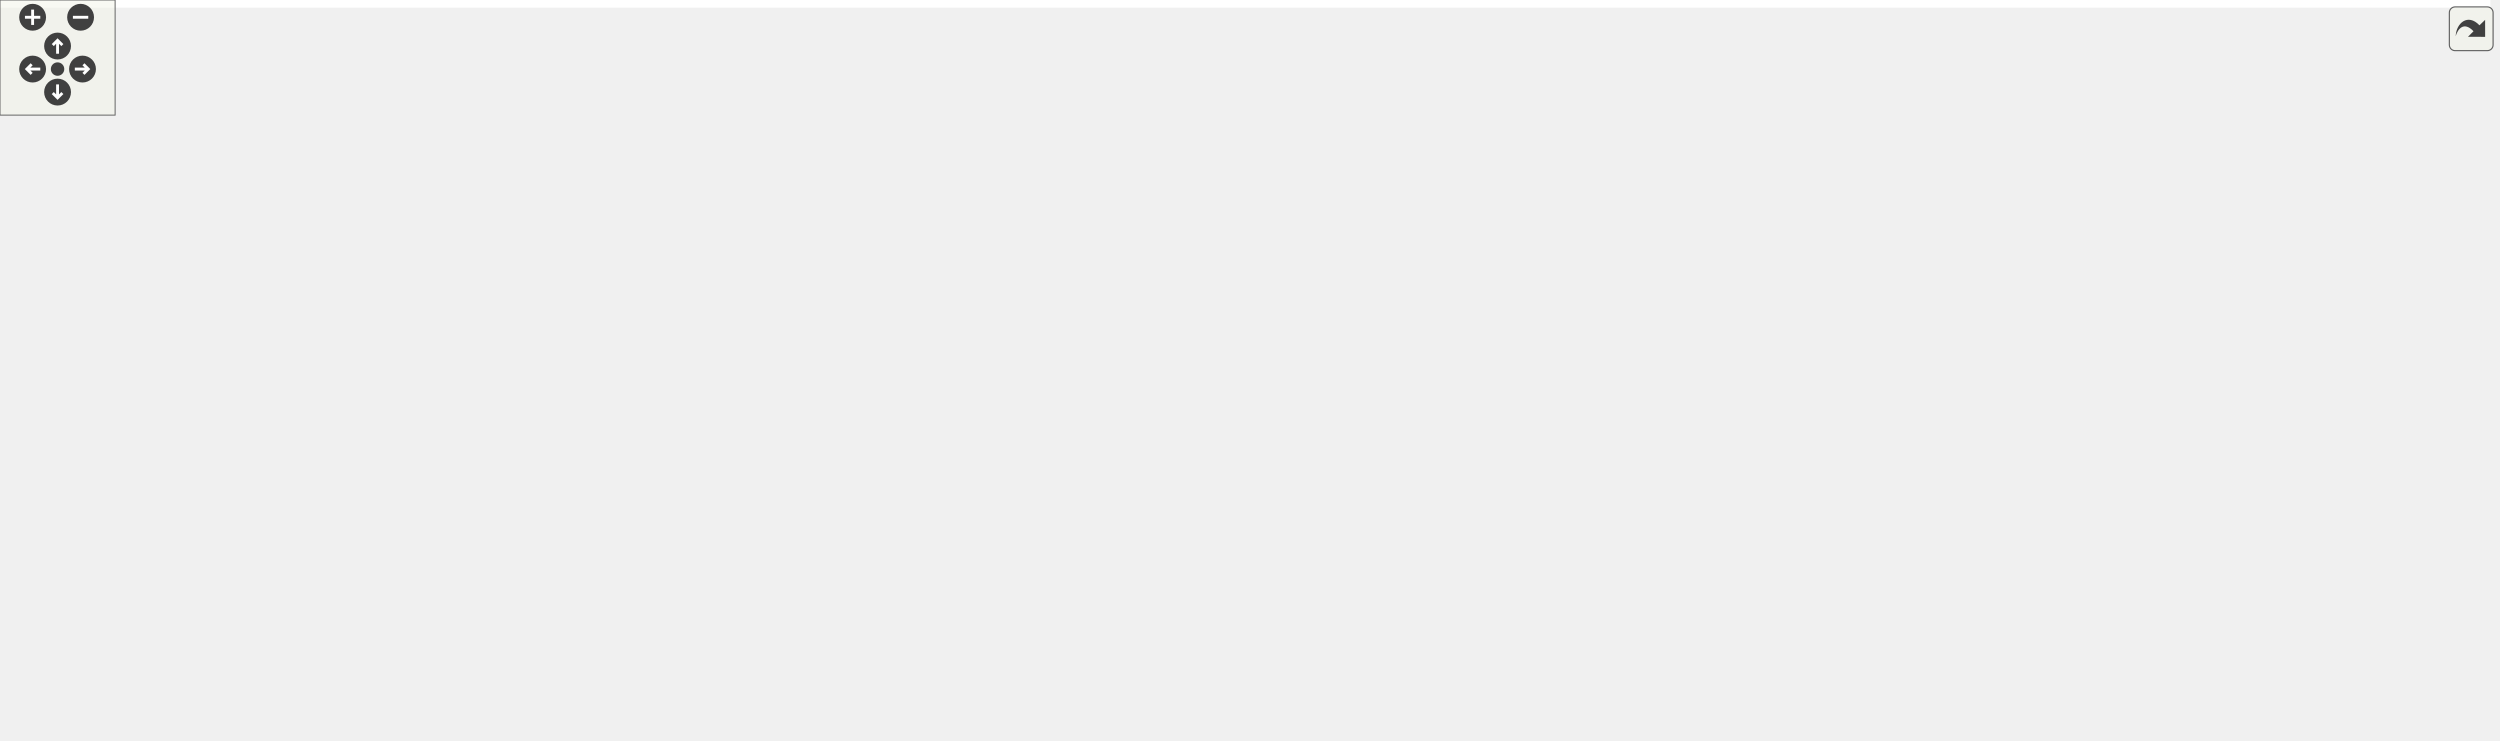
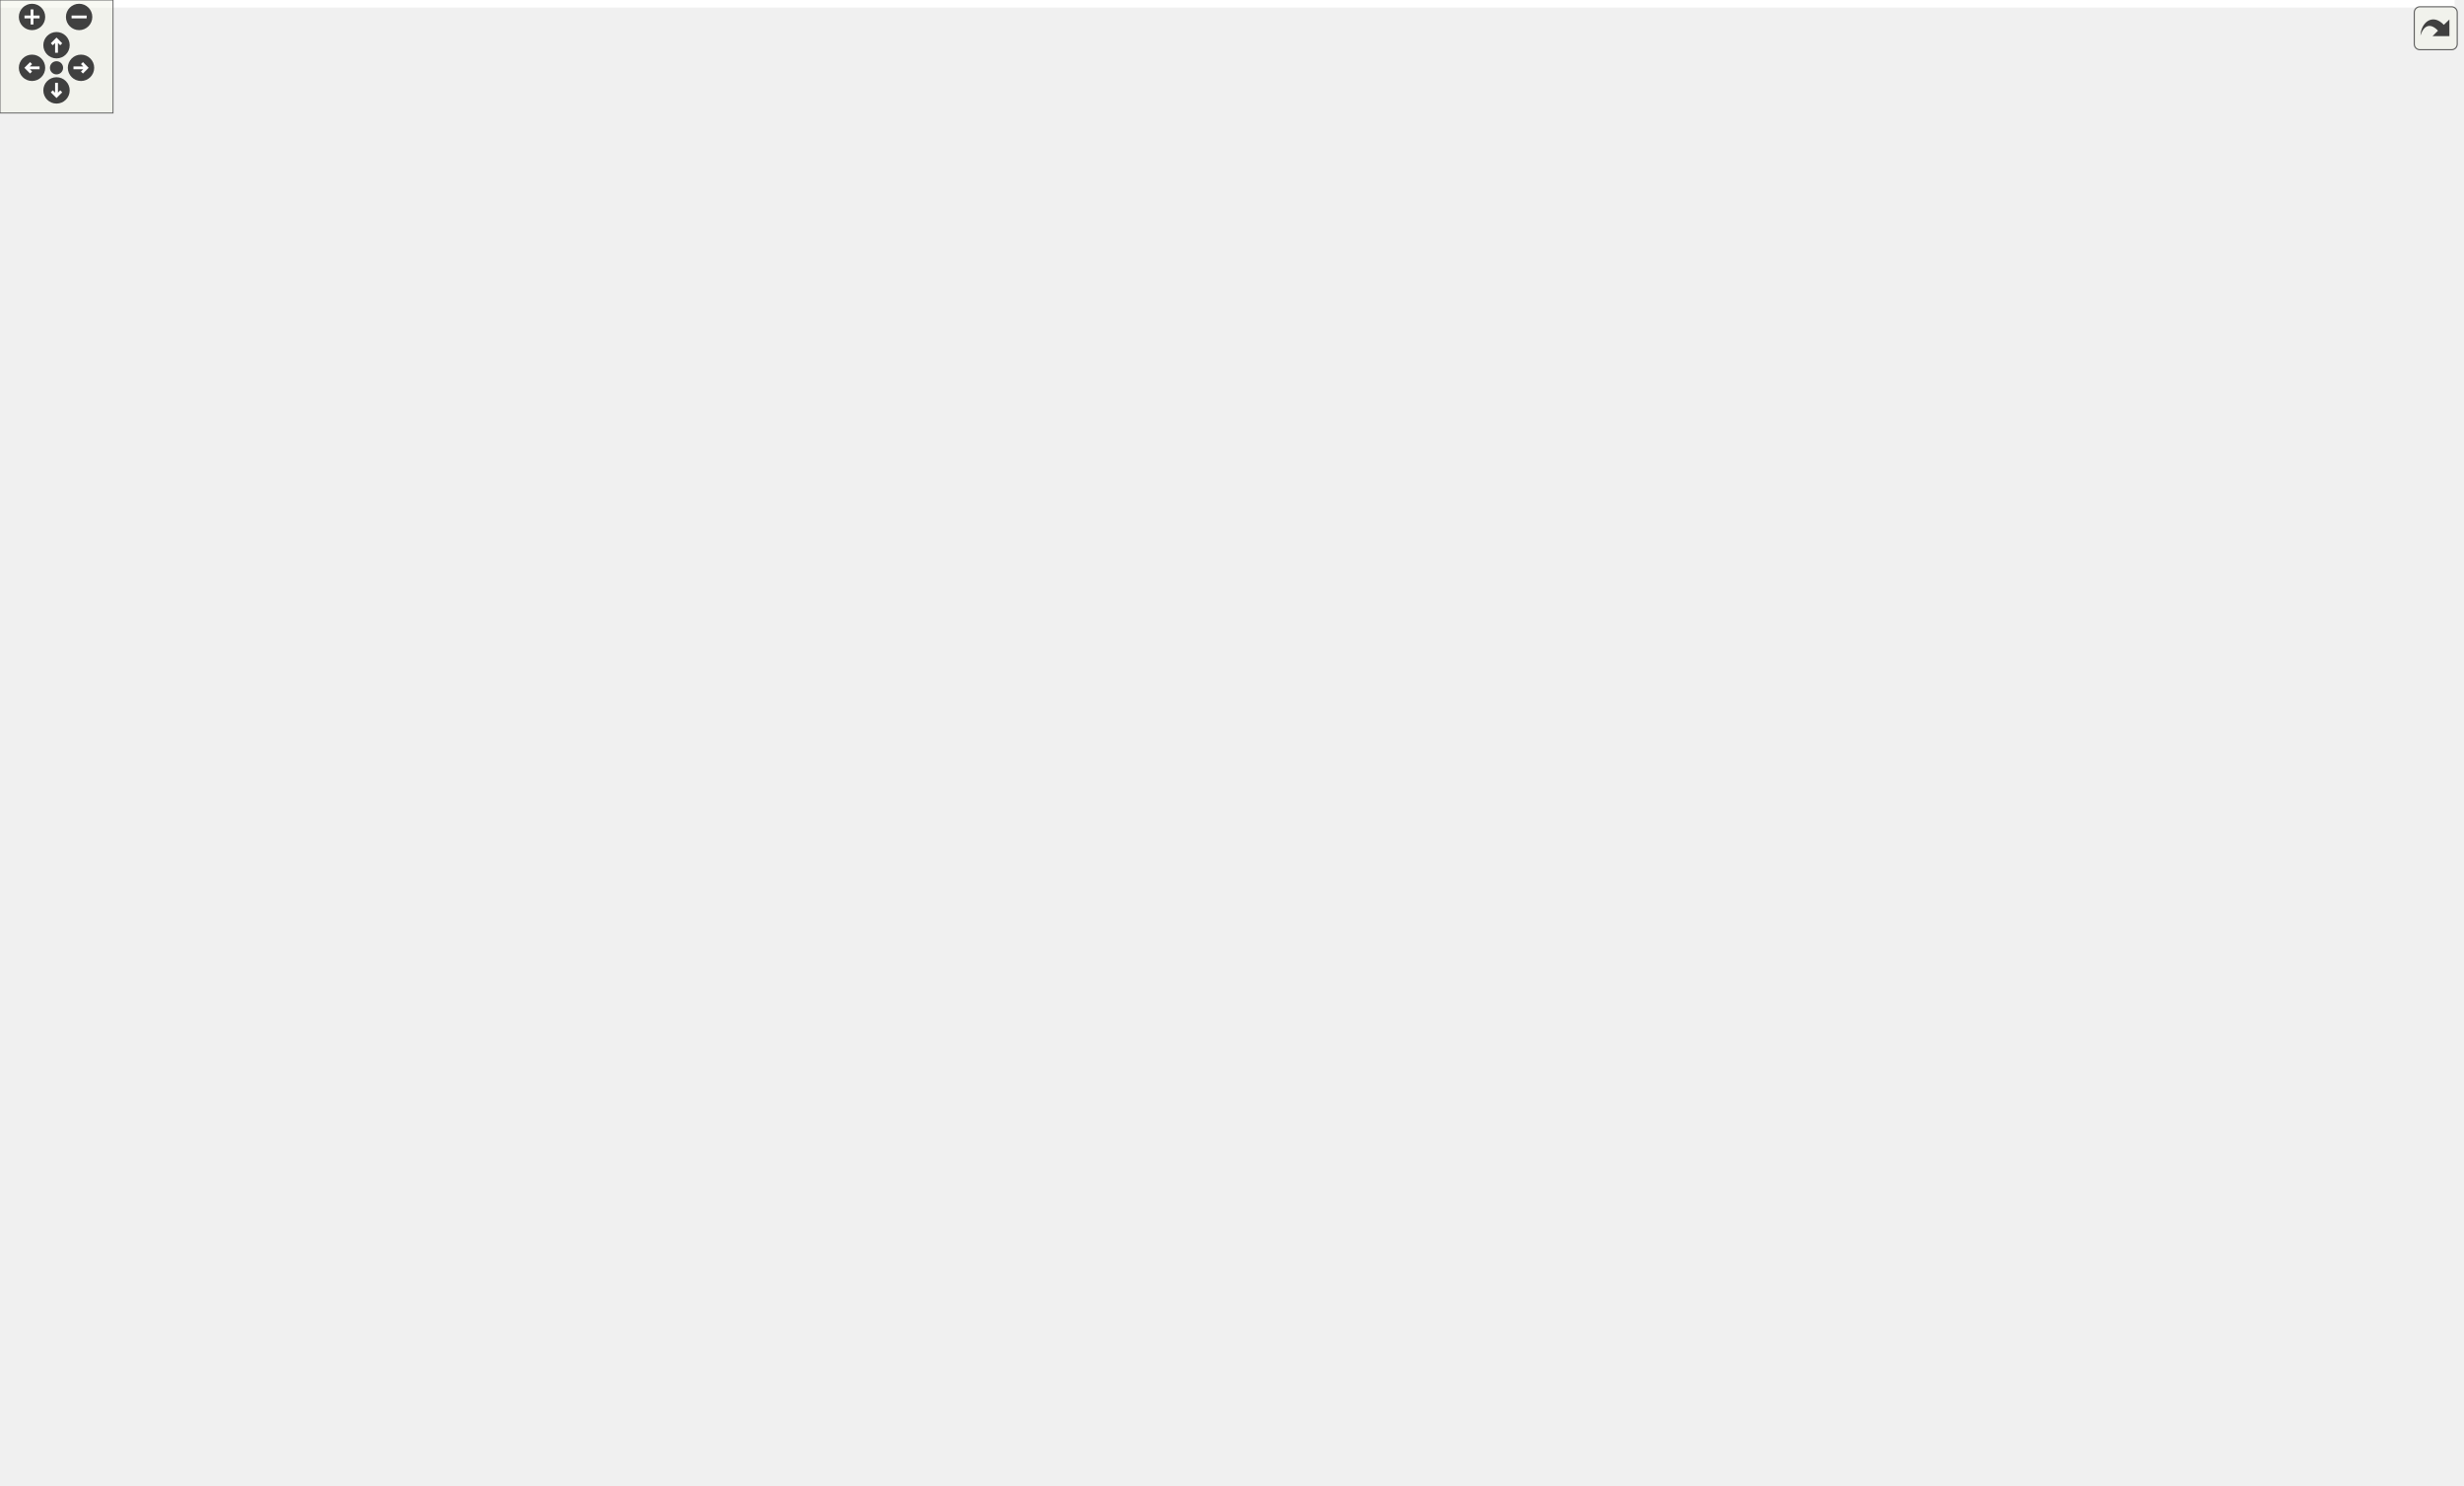
<svg xmlns="http://www.w3.org/2000/svg" xmlns:xlink="http://www.w3.org/1999/xlink" id="main" version="1.1" xml:space="preserve">
  <style type="text/css">
.edge:hover path { stroke: red; }
.edge:hover polygon { stroke: red; fill: red; }
</style>
  <defs>
    <circle id="rim" cx="0" cy="0" r="7" />
    <circle id="rim2" cx="0" cy="0" r="3.5" />
    <g id="zoomPlus">
      <use xlink:href="#rim" fill="#404040">
        <set attributeName="fill" to="#808080" begin="zoomplus.mouseover" end="zoomplus.mouseout" />
      </use>
      <path d="M-4,0h8M0,-4v8" fill="none" stroke="white" stroke-width="1.5" pointer-events="none" />
    </g>
    <g id="zoomMin">
      <use xlink:href="#rim" fill="#404040">
        <set attributeName="fill" to="#808080" begin="zoomminus.mouseover" end="zoomminus.mouseout" />
      </use>
      <path d="M-4,0h8" fill="none" stroke="white" stroke-width="1.5" pointer-events="none" />
    </g>
    <g id="dirArrow">
      <path fill="none" stroke="white" stroke-width="1.5" d="M0,-3.0v7 M-2.5,-0.5L0,-3.0L2.5,-0.5" />
    </g>
    <g id="resetDef">
      <use xlink:href="#rim2" fill="#404040">
        <set attributeName="fill" to="#808080" begin="reset.mouseover" end="reset.mouseout" />
      </use>
    </g>
  </defs>
  <svg id="graph" class="graph">
    <g id="viewport">
-       <polygon fill="white" stroke="transparent" points="-4,4 -4,-325 1298,-325 1298,4 -4,4" />
+       <polygon fill="white" stroke="transparent" points="-4,4 -4,-728 1303,-728 1303,4 -4,4" />
      <g id="node1" class="node">
        <g id="a_node1">
          <a xlink:title=" ">
-             <polygon fill="#bfbfbf" stroke="black" points="0,-189.5 0,-230.5 138,-230.5 138,-189.5 0,-189.5" />
-             <text text-anchor="start" x="8" y="-218.5" font-family="Helvetica,sans-Serif" font-size="10.00">Ra::Core::Geometry</text>
-             <text text-anchor="start" x="8" y="-207.5" font-family="Helvetica,sans-Serif" font-size="10.00">::CatmullClarkSubdivider</text>
-             <text text-anchor="middle" x="69" y="-196.5" font-family="Helvetica,sans-Serif" font-size="10.00">::subdivide</text>
+             <polygon fill="#bfbfbf" stroke="black" points="0,-319 0,-360 138,-360 138,-319 0,-319" />
+             <text text-anchor="start" x="8" y="-348" font-family="Helvetica,sans-Serif" font-size="10.00">Ra::Core::Geometry</text>
+             <text text-anchor="start" x="8" y="-337" font-family="Helvetica,sans-Serif" font-size="10.00">::CatmullClarkSubdivider</text>
+             <text text-anchor="middle" x="69" y="-326" font-family="Helvetica,sans-Serif" font-size="10.00">::subdivide</text>
          </a>
        </g>
      </g>
      <g id="node2" class="node">
        <g id="a_node2">
          <a xlink:href="classRa_1_1Core_1_1Geometry_1_1TopologicalMesh.html#aa27554cabc24f8da953e7c23a8a5a274" target="_top" xlink:title=" ">
-             <polygon fill="white" stroke="black" points="190.5,-279.5 190.5,-320.5 336.5,-320.5 336.5,-279.5 190.5,-279.5" />
-             <text text-anchor="start" x="198.5" y="-308.5" font-family="Helvetica,sans-Serif" font-size="10.00">Ra::Core::Geometry</text>
-             <text text-anchor="start" x="198.5" y="-297.5" font-family="Helvetica,sans-Serif" font-size="10.00">::TopologicalMesh::copyAll</text>
-             <text text-anchor="middle" x="263.5" y="-286.5" font-family="Helvetica,sans-Serif" font-size="10.00">Props</text>
+             <polygon fill="white" stroke="black" points="190.5,-524 190.5,-565 336.5,-565 336.5,-524 190.5,-524" />
+             <text text-anchor="start" x="198.5" y="-553" font-family="Helvetica,sans-Serif" font-size="10.00">Ra::Core::Geometry</text>
+             <text text-anchor="start" x="198.5" y="-542" font-family="Helvetica,sans-Serif" font-size="10.00">::TopologicalMesh::copyAll</text>
+             <text text-anchor="middle" x="263.5" y="-531" font-family="Helvetica,sans-Serif" font-size="10.00">Props</text>
          </a>
        </g>
      </g>
      <g id="edge1" class="edge">
-         <path fill="none" stroke="midnightblue" d="M101.92,-230.61C122.07,-243.06 148.93,-258.65 174,-270 178.39,-271.99 182.95,-273.91 187.58,-275.77" />
-         <polygon fill="midnightblue" stroke="midnightblue" points="186.58,-279.14 197.16,-279.48 189.1,-272.61 186.58,-279.14" />
+         <path fill="none" stroke="midnightblue" d="M88.16,-360.09C108.71,-383.29 143.34,-421.99 174,-454.5 193.86,-475.56 216.8,-498.86 234.34,-516.47" />
+         <polygon fill="midnightblue" stroke="midnightblue" points="231.96,-519.04 241.51,-523.65 236.92,-514.1 231.96,-519.04" />
+       </g>
+       <g id="node9" class="node">
+         <g id="a_node9">
+           <a xlink:href="classRa_1_1Core_1_1Geometry_1_1TopologicalMesh.html#afaacfdb6d79a9ccac45b78eba989d41d" target="_top" xlink:title=" ">
+             <polygon fill="white" stroke="black" points="599,-284 599,-325 751,-325 751,-284 599,-284" />
+             <text text-anchor="start" x="607" y="-313" font-family="Helvetica,sans-Serif" font-size="10.00">Ra::Core::Geometry</text>
+             <text text-anchor="start" x="607" y="-302" font-family="Helvetica,sans-Serif" font-size="10.00">::TopologicalMesh::halfedge</text>
+             <text text-anchor="middle" x="675" y="-291" font-family="Helvetica,sans-Serif" font-size="10.00">_handle</text>
+           </a>
+         </g>
+       </g>
+       <g id="edge8" class="edge">
+         <path fill="none" stroke="midnightblue" d="M138.26,-319.19C232.59,-293.68 408.14,-255.44 558,-274.5 570.54,-276.09 583.66,-278.62 596.38,-281.55" />
+         <polygon fill="midnightblue" stroke="midnightblue" points="595.93,-285.04 606.48,-283.97 597.57,-278.24 595.93,-285.04" />
+       </g>
+       <g id="node10" class="node">
+         <g id="a_node10">
+           <a xlink:href="classRa_1_1Core_1_1Geometry_1_1TopologicalMesh.html#af1f2bcbd11cf5e5a891ecde4345d51d9" target="_top" xlink:title=" ">
+             <polygon fill="white" stroke="black" points="182,-404 182,-445 345,-445 345,-404 182,-404" />
+             <text text-anchor="start" x="190" y="-433" font-family="Helvetica,sans-Serif" font-size="10.00">Ra::Core::Geometry</text>
+             <text text-anchor="start" x="190" y="-422" font-family="Helvetica,sans-Serif" font-size="10.00">::TopologicalMesh::interpolate</text>
+             <text text-anchor="middle" x="263.5" y="-411" font-family="Helvetica,sans-Serif" font-size="10.00">AllPropsOnFaces</text>
+           </a>
+         </g>
+       </g>
+       <g id="edge9" class="edge">
+         <path fill="none" stroke="midnightblue" d="M116.6,-360.08C143.69,-372.04 178.01,-387.19 206.56,-399.8" />
+         <polygon fill="midnightblue" stroke="midnightblue" points="205.44,-403.13 216,-403.97 208.26,-396.73 205.44,-403.13" />
+       </g>
+       <g id="node13" class="node">
+         <g id="a_node13">
+           <a xlink:href="namespaceRa_1_1Engine_1_1Data_1_1DrawPrimitives.html#ad10130fea53a693f02d20eb4c1c6a155" target="_top" xlink:title="Displays given point shown as the crossing of 3 lines of length 'scale'.">
+             <polygon fill="white" stroke="black" points="174,-118.5 174,-148.5 353,-148.5 353,-118.5 174,-118.5" />
+             <text text-anchor="start" x="182" y="-136.5" font-family="Helvetica,sans-Serif" font-size="10.00">Ra::Engine::Data::DrawPrimitives</text>
+             <text text-anchor="middle" x="263.5" y="-125.5" font-family="Helvetica,sans-Serif" font-size="10.00">::Point</text>
+           </a>
+         </g>
+       </g>
+       <g id="edge18" class="edge">
+         <path fill="none" stroke="midnightblue" d="M89.16,-318.99C125.36,-280.26 203.53,-196.6 241.27,-156.22" />
+         <polygon fill="midnightblue" stroke="midnightblue" points="243.98,-158.44 248.25,-148.75 238.87,-153.66 243.98,-158.44" />
      </g>
      <g id="node3" class="node">
        <g id="a_node3">
-           <a xlink:href="classRa_1_1Core_1_1Geometry_1_1TopologicalMesh.html#afaacfdb6d79a9ccac45b78eba989d41d" target="_top" xlink:title=" ">
-             <polygon fill="white" stroke="black" points="187.5,-219.5 187.5,-260.5 339.5,-260.5 339.5,-219.5 187.5,-219.5" />
-             <text text-anchor="start" x="195.5" y="-248.5" font-family="Helvetica,sans-Serif" font-size="10.00">Ra::Core::Geometry</text>
-             <text text-anchor="start" x="195.5" y="-237.5" font-family="Helvetica,sans-Serif" font-size="10.00">::TopologicalMesh::halfedge</text>
-             <text text-anchor="middle" x="263.5" y="-226.5" font-family="Helvetica,sans-Serif" font-size="10.00">_handle</text>
+           <a xlink:href="classRa_1_1Core_1_1Geometry_1_1TopologicalMesh.html#ac8072a8ec0aba0f10d6d2370d4ff849f" target="_top" xlink:title=" ">
+             <polygon fill="white" stroke="black" points="389,-693.5 389,-723.5 558,-723.5 558,-693.5 389,-693.5" />
+             <text text-anchor="start" x="397" y="-711.5" font-family="Helvetica,sans-Serif" font-size="10.00">Ra::Core::Geometry</text>
+             <text text-anchor="middle" x="473.5" y="-700.5" font-family="Helvetica,sans-Serif" font-size="10.00">::TopologicalMesh::copyNormal</text>
          </a>
        </g>
      </g>
      <g id="edge2" class="edge">
-         <path fill="none" stroke="midnightblue" d="M138.14,-220.62C150.81,-222.59 164.19,-224.68 177.3,-226.72" />
-         <polygon fill="midnightblue" stroke="midnightblue" points="176.83,-230.19 187.25,-228.27 177.91,-223.27 176.83,-230.19" />
+         <path fill="none" stroke="midnightblue" d="M277.3,-565.18C297.34,-595.82 339.04,-653.05 389,-684.5 391.74,-686.23 394.62,-687.83 397.58,-689.33" />
+         <polygon fill="midnightblue" stroke="midnightblue" points="396.12,-692.51 406.67,-693.48 399.03,-686.15 396.12,-692.51" />
      </g>
      <g id="node4" class="node">
        <g id="a_node4">
-           <a xlink:href="classRa_1_1Core_1_1Geometry_1_1TopologicalMesh.html#af1f2bcbd11cf5e5a891ecde4345d51d9" target="_top" xlink:title=" ">
-             <polygon fill="white" stroke="black" points="182,-159.5 182,-200.5 345,-200.5 345,-159.5 182,-159.5" />
-             <text text-anchor="start" x="190" y="-188.5" font-family="Helvetica,sans-Serif" font-size="10.00">Ra::Core::Geometry</text>
-             <text text-anchor="start" x="190" y="-177.5" font-family="Helvetica,sans-Serif" font-size="10.00">::TopologicalMesh::interpolate</text>
-             <text text-anchor="middle" x="263.5" y="-166.5" font-family="Helvetica,sans-Serif" font-size="10.00">AllPropsOnFaces</text>
+           <a xlink:href="classRa_1_1Core_1_1Geometry_1_1TopologicalMesh.html#a2e285050a0f20a662f08ba50fbf03b2d" target="_top" xlink:title=" ">
+             <polygon fill="white" stroke="black" points="393.5,-644.5 393.5,-674.5 553.5,-674.5 553.5,-644.5 393.5,-644.5" />
+             <text text-anchor="start" x="401.5" y="-662.5" font-family="Helvetica,sans-Serif" font-size="10.00">Ra::Core::Geometry</text>
+             <text text-anchor="middle" x="473.5" y="-651.5" font-family="Helvetica,sans-Serif" font-size="10.00">::TopologicalMesh::copyProps</text>
          </a>
        </g>
      </g>
      <g id="edge3" class="edge">
-         <path fill="none" stroke="midnightblue" d="M138.14,-199.38C149.1,-197.67 160.59,-195.88 171.97,-194.11" />
-         <polygon fill="midnightblue" stroke="midnightblue" points="172.59,-197.55 181.93,-192.56 171.51,-190.64 172.59,-197.55" />
+         <path fill="none" stroke="midnightblue" d="M287.75,-565.01C311.67,-585.18 350.73,-615.62 389,-634.5 393.63,-636.79 398.51,-638.91 403.49,-640.86" />
+         <polygon fill="midnightblue" stroke="midnightblue" points="402.56,-644.25 413.15,-644.43 404.98,-637.68 402.56,-644.25" />
      </g>
      <g id="node5" class="node">
        <g id="a_node5">
-           <a xlink:href="namespaceRa_1_1Engine_1_1Data_1_1DrawPrimitives.html#ad10130fea53a693f02d20eb4c1c6a155" target="_top" xlink:title="Displays given point shown as the crossing of 3 lines of length 'scale'.">
-             <polygon fill="white" stroke="black" points="174,-110 174,-140 353,-140 353,-110 174,-110" />
-             <text text-anchor="start" x="182" y="-128" font-family="Helvetica,sans-Serif" font-size="10.00">Ra::Engine::Data::DrawPrimitives</text>
-             <text text-anchor="middle" x="263.5" y="-117" font-family="Helvetica,sans-Serif" font-size="10.00">::Point</text>
+           <a xlink:href="classRa_1_1Core_1_1Geometry_1_1TopologicalMesh.html#ac0bc26a22df41861c7bfa23d79105ba7" target="_top" xlink:title=" ">
+             <polygon fill="white" stroke="black" points="398.5,-584 398.5,-625 548.5,-625 548.5,-584 398.5,-584" />
+             <text text-anchor="start" x="406.5" y="-613" font-family="Helvetica,sans-Serif" font-size="10.00">Ra::Core::Geometry</text>
+             <text text-anchor="start" x="406.5" y="-602" font-family="Helvetica,sans-Serif" font-size="10.00">::TopologicalMesh::getFloat</text>
+             <text text-anchor="middle" x="473.5" y="-591" font-family="Helvetica,sans-Serif" font-size="10.00">PropsHandles</text>
          </a>
        </g>
      </g>
      <g id="edge4" class="edge">
-         <path fill="none" stroke="midnightblue" d="M101.26,-189.22C121.38,-176.55 148.46,-160.78 174,-150 179.7,-147.6 185.69,-145.35 191.77,-143.26" />
-         <polygon fill="midnightblue" stroke="midnightblue" points="192.94,-146.56 201.35,-140.12 190.76,-139.91 192.94,-146.56" />
+         <path fill="none" stroke="midnightblue" d="M335.79,-565.06C353.73,-570.24 373.12,-575.83 391.5,-581.14" />
+         <polygon fill="midnightblue" stroke="midnightblue" points="390.72,-584.55 401.3,-583.96 392.66,-577.83 390.72,-584.55" />
      </g>
      <g id="node6" class="node">
        <g id="a_node6">
-           <a xlink:href="classRa_1_1Core_1_1Geometry_1_1AttribArrayGeometry.html#ae1956b0396dadd84f55a12f2160e5671" target="_top" xlink:title=" ">
-             <polygon fill="white" stroke="black" points="408.5,-197.5 408.5,-238.5 533.5,-238.5 533.5,-197.5 408.5,-197.5" />
-             <text text-anchor="start" x="416.5" y="-226.5" font-family="Helvetica,sans-Serif" font-size="10.00">Ra::Core::Geometry</text>
-             <text text-anchor="start" x="416.5" y="-215.5" font-family="Helvetica,sans-Serif" font-size="10.00">::AttribArrayGeometry</text>
-             <text text-anchor="middle" x="471" y="-204.5" font-family="Helvetica,sans-Serif" font-size="10.00">::addAttrib</text>
+           <a xlink:href="classRa_1_1Core_1_1Geometry_1_1TopologicalMesh.html#a122e0ecbdc766232c88dc7f6ad035475" target="_top" xlink:title=" ">
+             <polygon fill="white" stroke="black" points="392.5,-524 392.5,-565 554.5,-565 554.5,-524 392.5,-524" />
+             <text text-anchor="start" x="400.5" y="-553" font-family="Helvetica,sans-Serif" font-size="10.00">Ra::Core::Geometry</text>
+             <text text-anchor="start" x="400.5" y="-542" font-family="Helvetica,sans-Serif" font-size="10.00">::TopologicalMesh::getVector2</text>
+             <text text-anchor="middle" x="473.5" y="-531" font-family="Helvetica,sans-Serif" font-size="10.00">PropsHandles</text>
          </a>
        </g>
      </g>
      <g id="edge5" class="edge">
-         <path fill="none" stroke="midnightblue" d="M332.31,-140.02C339.53,-142.82 346.58,-146.12 353,-150 372.91,-162.04 369.59,-175.18 389,-188 392.28,-190.17 395.75,-192.21 399.32,-194.12" />
-         <polygon fill="midnightblue" stroke="midnightblue" points="397.86,-197.31 408.37,-198.62 400.98,-191.04 397.86,-197.31" />
-       </g>
-       <g id="node13" class="node">
-         <g id="a_node13">
-           <a xlink:href="namespaceRa_1_1Core_1_1Math.html#a941baf20065c77d494ca251e6e104f31" target="_top" xlink:title="Returns the quaternion q multipled by a scalar factor of k.">
-             <polygon fill="white" stroke="black" points="411,-159.5 411,-178.5 531,-178.5 531,-159.5 411,-159.5" />
-             <text text-anchor="middle" x="471" y="-166.5" font-family="Helvetica,sans-Serif" font-size="10.00">Ra::Core::Math::scale</text>
-           </a>
-         </g>
+         <path fill="none" stroke="midnightblue" d="M336.66,-544.5C351.25,-544.5 366.76,-544.5 381.89,-544.5" />
+         <polygon fill="midnightblue" stroke="midnightblue" points="382.28,-548 392.28,-544.5 382.28,-541 382.28,-548" />
+       </g>
+       <g id="node7" class="node">
+         <g id="a_node7">
+           <a xlink:href="classRa_1_1Core_1_1Geometry_1_1TopologicalMesh.html#a6e52c5ca0ef3fbca09207722f5115bb7" target="_top" xlink:title=" ">
+             <polygon fill="white" stroke="black" points="392.5,-464 392.5,-505 554.5,-505 554.5,-464 392.5,-464" />
+             <text text-anchor="start" x="400.5" y="-493" font-family="Helvetica,sans-Serif" font-size="10.00">Ra::Core::Geometry</text>
+             <text text-anchor="start" x="400.5" y="-482" font-family="Helvetica,sans-Serif" font-size="10.00">::TopologicalMesh::getVector3</text>
+             <text text-anchor="middle" x="473.5" y="-471" font-family="Helvetica,sans-Serif" font-size="10.00">PropsHandles</text>
+           </a>
+         </g>
+       </g>
+       <g id="edge6" class="edge">
+         <path fill="none" stroke="midnightblue" d="M335.79,-523.94C353.73,-518.76 373.12,-513.17 391.5,-507.86" />
+         <polygon fill="midnightblue" stroke="midnightblue" points="392.66,-511.17 401.3,-505.04 390.72,-504.45 392.66,-511.17" />
+       </g>
+       <g id="node8" class="node">
+         <g id="a_node8">
+           <a xlink:href="classRa_1_1Core_1_1Geometry_1_1TopologicalMesh.html#a52b4baf67feb85e44253d9a966a9a886" target="_top" xlink:title=" ">
+             <polygon fill="white" stroke="black" points="392.5,-404 392.5,-445 554.5,-445 554.5,-404 392.5,-404" />
+             <text text-anchor="start" x="400.5" y="-433" font-family="Helvetica,sans-Serif" font-size="10.00">Ra::Core::Geometry</text>
+             <text text-anchor="start" x="400.5" y="-422" font-family="Helvetica,sans-Serif" font-size="10.00">::TopologicalMesh::getVector4</text>
+             <text text-anchor="middle" x="473.5" y="-411" font-family="Helvetica,sans-Serif" font-size="10.00">PropsHandles</text>
+           </a>
+         </g>
+       </g>
+       <g id="edge7" class="edge">
+         <path fill="none" stroke="midnightblue" d="M288.88,-523.67C313.04,-503.84 351.73,-474.16 389,-454.5 392.5,-452.65 396.14,-450.87 399.86,-449.17" />
+         <polygon fill="midnightblue" stroke="midnightblue" points="401.45,-452.29 409.21,-445.08 398.65,-445.88 401.45,-452.29" />
+       </g>
+       <g id="edge10" class="edge">
+         <path fill="none" stroke="midnightblue" d="M287.86,-445.35C306.67,-462.78 333.15,-488.85 353,-514.5 372.04,-539.09 364.97,-554.76 389,-574.5 390.74,-575.93 392.56,-577.29 394.43,-578.6" />
+         <polygon fill="midnightblue" stroke="midnightblue" points="392.64,-581.61 402.98,-583.91 396.34,-575.66 392.64,-581.61" />
+       </g>
+       <g id="edge11" class="edge">
+         <path fill="none" stroke="midnightblue" d="M288.88,-445.33C313.04,-465.16 351.73,-494.84 389,-514.5 392.5,-516.35 396.14,-518.13 399.86,-519.83" />
+         <polygon fill="midnightblue" stroke="midnightblue" points="398.65,-523.12 409.21,-523.92 401.45,-516.71 398.65,-523.12" />
      </g>
      <g id="edge12" class="edge">
-         <path fill="none" stroke="midnightblue" d="M334.65,-140.02C361.11,-145.69 390.8,-152.04 415.62,-157.36" />
-         <polygon fill="midnightblue" stroke="midnightblue" points="415.06,-160.82 425.57,-159.49 416.53,-153.97 415.06,-160.82" />
+         <path fill="none" stroke="midnightblue" d="M335.79,-445.06C353.73,-450.24 373.12,-455.83 391.5,-461.14" />
+         <polygon fill="midnightblue" stroke="midnightblue" points="390.72,-464.55 401.3,-463.96 392.66,-457.83 390.72,-464.55" />
+       </g>
+       <g id="edge13" class="edge">
+         <path fill="none" stroke="midnightblue" d="M345.22,-424.5C357.26,-424.5 369.74,-424.5 381.97,-424.5" />
+         <polygon fill="midnightblue" stroke="midnightblue" points="382.17,-428 392.17,-424.5 382.17,-421 382.17,-428" />
+       </g>
+       <g id="node11" class="node">
+         <g id="a_node11">
+           <a xlink:href="classRa_1_1Core_1_1Geometry_1_1TopologicalMesh.html#a188cdce2eb15cd9fc3dbdca27df9a1b9" target="_top" xlink:title=" ">
+             <polygon fill="white" stroke="black" points="392,-284 392,-325 555,-325 555,-284 392,-284" />
+             <text text-anchor="start" x="400" y="-313" font-family="Helvetica,sans-Serif" font-size="10.00">Ra::Core::Geometry</text>
+             <text text-anchor="start" x="400" y="-302" font-family="Helvetica,sans-Serif" font-size="10.00">::TopologicalMesh::interpolate</text>
+             <text text-anchor="middle" x="473.5" y="-291" font-family="Helvetica,sans-Serif" font-size="10.00">NormalOnFaces</text>
+           </a>
+         </g>
+       </g>
+       <g id="edge14" class="edge">
+         <path fill="none" stroke="midnightblue" d="M288.88,-403.67C313.04,-383.84 351.73,-354.16 389,-334.5 392.5,-332.65 396.14,-330.87 399.86,-329.17" />
+         <polygon fill="midnightblue" stroke="midnightblue" points="401.45,-332.29 409.21,-325.08 398.65,-325.88 401.45,-332.29" />
+       </g>
+       <g id="node12" class="node">
+         <g id="a_node12">
+           <a xlink:href="classRa_1_1Core_1_1Geometry_1_1TopologicalMesh.html#a98391545fbf256845b44ae2d4b81ad44" target="_top" xlink:title=" ">
+             <polygon fill="white" stroke="black" points="392,-344 392,-385 555,-385 555,-344 392,-344" />
+             <text text-anchor="start" x="400" y="-373" font-family="Helvetica,sans-Serif" font-size="10.00">Ra::Core::Geometry</text>
+             <text text-anchor="start" x="400" y="-362" font-family="Helvetica,sans-Serif" font-size="10.00">::TopologicalMesh::interpolate</text>
+             <text text-anchor="middle" x="473.5" y="-351" font-family="Helvetica,sans-Serif" font-size="10.00">PropsOnFaces</text>
+           </a>
+         </g>
+       </g>
+       <g id="edge16" class="edge">
+         <path fill="none" stroke="midnightblue" d="M335.79,-403.94C353.73,-398.76 373.12,-393.17 391.5,-387.86" />
+         <polygon fill="midnightblue" stroke="midnightblue" points="392.66,-391.17 401.3,-385.04 390.72,-384.45 392.66,-391.17" />
+       </g>
+       <g id="edge15" class="edge">
+         <path fill="none" stroke="midnightblue" d="M555.07,-304.5C566.16,-304.5 577.59,-304.5 588.76,-304.5" />
+         <polygon fill="midnightblue" stroke="midnightblue" points="588.94,-308 598.94,-304.5 588.94,-301 588.94,-308" />
+       </g>
+       <g id="edge17" class="edge">
+         <path fill="none" stroke="midnightblue" d="M542.88,-343.94C560.01,-338.78 578.51,-333.22 596.07,-327.94" />
+         <polygon fill="midnightblue" stroke="midnightblue" points="597.14,-331.27 605.71,-325.04 595.13,-324.57 597.14,-331.27" />
      </g>
      <g id="node14" class="node">
        <g id="a_node14">
+           <a xlink:href="classRa_1_1Core_1_1Geometry_1_1AttribArrayGeometry.html#ae1956b0396dadd84f55a12f2160e5671" target="_top" xlink:title=" ">
+             <polygon fill="white" stroke="black" points="411,-88 411,-129 536,-129 536,-88 411,-88" />
+             <text text-anchor="start" x="419" y="-117" font-family="Helvetica,sans-Serif" font-size="10.00">Ra::Core::Geometry</text>
+             <text text-anchor="start" x="419" y="-106" font-family="Helvetica,sans-Serif" font-size="10.00">::AttribArrayGeometry</text>
+             <text text-anchor="middle" x="473.5" y="-95" font-family="Helvetica,sans-Serif" font-size="10.00">::addAttrib</text>
+           </a>
+         </g>
+       </g>
+       <g id="edge19" class="edge">
+         <path fill="none" stroke="midnightblue" d="M353.01,-122.86C368.98,-120.94 385.44,-118.96 400.85,-117.11" />
+         <polygon fill="midnightblue" stroke="midnightblue" points="401.29,-120.58 410.81,-115.92 400.46,-113.63 401.29,-120.58" />
+       </g>
+       <g id="node21" class="node">
+         <g id="a_node21">
+           <a xlink:href="namespaceRa_1_1Core_1_1Math.html#a941baf20065c77d494ca251e6e104f31" target="_top" xlink:title="Returns the quaternion q multipled by a scalar factor of k.">
+             <polygon fill="white" stroke="black" points="413.5,-50 413.5,-69 533.5,-69 533.5,-50 413.5,-50" />
+             <text text-anchor="middle" x="473.5" y="-57" font-family="Helvetica,sans-Serif" font-size="10.00">Ra::Core::Math::scale</text>
+           </a>
+         </g>
+       </g>
+       <g id="edge26" class="edge">
+         <path fill="none" stroke="midnightblue" d="M294.55,-118.26C319.38,-106.16 355.8,-89.5 389,-78.5 396.73,-75.94 404.97,-73.61 413.15,-71.52" />
+         <polygon fill="midnightblue" stroke="midnightblue" points="414.17,-74.87 423.06,-69.1 412.51,-68.07 414.17,-74.87" />
+       </g>
+       <g id="node22" class="node">
+         <g id="a_node22">
          <a xlink:href="classRa_1_1Core_1_1Geometry_1_1IndexedGeometry.html#ad1fc6b57b469ef12d14f677852b8f2a8" target="_top" xlink:title=" ">
-             <polygon fill="white" stroke="black" points="389,-110 389,-140 553,-140 553,-110 389,-110" />
-             <text text-anchor="start" x="397" y="-128" font-family="Helvetica,sans-Serif" font-size="10.00">Ra::Core::Geometry</text>
-             <text text-anchor="middle" x="471" y="-117" font-family="Helvetica,sans-Serif" font-size="10.00">::IndexedGeometry::setIndices</text>
-           </a>
-         </g>
-       </g>
-       <g id="edge13" class="edge">
-         <path fill="none" stroke="midnightblue" d="M353.14,-125C361.56,-125 370.11,-125 378.55,-125" />
-         <polygon fill="midnightblue" stroke="midnightblue" points="378.78,-128.5 388.78,-125 378.78,-121.5 378.78,-128.5" />
+             <polygon fill="white" stroke="black" points="391.5,-0.5 391.5,-30.5 555.5,-30.5 555.5,-0.5 391.5,-0.5" />
+             <text text-anchor="start" x="399.5" y="-18.5" font-family="Helvetica,sans-Serif" font-size="10.00">Ra::Core::Geometry</text>
+             <text text-anchor="middle" x="473.5" y="-7.5" font-family="Helvetica,sans-Serif" font-size="10.00">::IndexedGeometry::setIndices</text>
+           </a>
+         </g>
+       </g>
+       <g id="edge27" class="edge">
+         <path fill="none" stroke="midnightblue" d="M280.95,-118.18C303.64,-97.8 346.58,-61.85 389,-40.5 393.53,-38.22 398.31,-36.11 403.18,-34.16" />
+         <polygon fill="midnightblue" stroke="midnightblue" points="404.52,-37.4 412.66,-30.61 402.06,-30.84 404.52,-37.4" />
+       </g>
+       <g id="node23" class="node">
+         <g id="a_node23">
+           <a xlink:href="classRa_1_1Core_1_1Geometry_1_1AttribArrayGeometry.html#a887411177386edbcdc35d0c6bf78a83a" target="_top" xlink:title="Set vertices.">
+             <polygon fill="white" stroke="black" points="411,-186 411,-227 536,-227 536,-186 411,-186" />
+             <text text-anchor="start" x="419" y="-215" font-family="Helvetica,sans-Serif" font-size="10.00">Ra::Core::Geometry</text>
+             <text text-anchor="start" x="419" y="-204" font-family="Helvetica,sans-Serif" font-size="10.00">::AttribArrayGeometry</text>
+             <text text-anchor="middle" x="473.5" y="-193" font-family="Helvetica,sans-Serif" font-size="10.00">::setVertices</text>
+           </a>
+         </g>
+       </g>
+       <g id="edge28" class="edge">
+         <path fill="none" stroke="midnightblue" d="M307.35,-148.54C335.26,-158.33 372.29,-171.33 404.21,-182.53" />
+         <polygon fill="midnightblue" stroke="midnightblue" points="403.34,-185.94 413.94,-185.95 405.66,-179.33 403.34,-185.94" />
+       </g>
+       <g id="node25" class="node">
+         <g id="a_node25">
+           <a xlink:href="classRa_1_1Core_1_1Geometry_1_1AttribArrayGeometry.html#acabe05880d71a8dc4406964c258fff5a" target="_top" xlink:title="Access the vertices positions.">
+             <polygon fill="white" stroke="black" points="612.5,-140 612.5,-181 737.5,-181 737.5,-140 612.5,-140" />
+             <text text-anchor="start" x="620.5" y="-169" font-family="Helvetica,sans-Serif" font-size="10.00">Ra::Core::Geometry</text>
+             <text text-anchor="start" x="620.5" y="-158" font-family="Helvetica,sans-Serif" font-size="10.00">::AttribArrayGeometry</text>
+             <text text-anchor="middle" x="675" y="-147" font-family="Helvetica,sans-Serif" font-size="10.00">::vertices</text>
+           </a>
+         </g>
+       </g>
+       <g id="edge32" class="edge">
+         <path fill="none" stroke="midnightblue" d="M353.1,-139.34C427.59,-144.25 532.73,-151.19 602.08,-155.76" />
+         <polygon fill="midnightblue" stroke="midnightblue" points="602.27,-159.28 612.47,-156.44 602.73,-152.29 602.27,-159.28" />
      </g>
      <g id="node15" class="node">
        <g id="a_node15">
-           <a xlink:href="classRa_1_1Core_1_1Geometry_1_1AttribArrayGeometry.html#a887411177386edbcdc35d0c6bf78a83a" target="_top" xlink:title="Set vertices.">
-             <polygon fill="white" stroke="black" points="408.5,-49.5 408.5,-90.5 533.5,-90.5 533.5,-49.5 408.5,-49.5" />
-             <text text-anchor="start" x="416.5" y="-78.5" font-family="Helvetica,sans-Serif" font-size="10.00">Ra::Core::Geometry</text>
-             <text text-anchor="start" x="416.5" y="-67.5" font-family="Helvetica,sans-Serif" font-size="10.00">::AttribArrayGeometry</text>
-             <text text-anchor="middle" x="471" y="-56.5" font-family="Helvetica,sans-Serif" font-size="10.00">::setVertices</text>
-           </a>
-         </g>
-       </g>
-       <g id="edge14" class="edge">
-         <path fill="none" stroke="midnightblue" d="M320.65,-109.97C344.68,-103.54 373.01,-95.96 398.51,-89.13" />
-         <polygon fill="midnightblue" stroke="midnightblue" points="399.74,-92.43 408.5,-86.46 397.93,-85.66 399.74,-92.43" />
+           <a xlink:href="classRa_1_1Core_1_1Utils_1_1AttribManager.html#ac2d3cdc360ffe1904a15ff8504de95b8" target="_top" xlink:title=" ">
+             <polygon fill="white" stroke="black" points="594,-90.5 594,-120.5 756,-120.5 756,-90.5 594,-90.5" />
+             <text text-anchor="start" x="602" y="-108.5" font-family="Helvetica,sans-Serif" font-size="10.00">Ra::Core::Utils::AttribManager</text>
+             <text text-anchor="middle" x="675" y="-97.5" font-family="Helvetica,sans-Serif" font-size="10.00">::addAttrib</text>
+           </a>
+         </g>
+       </g>
+       <g id="edge20" class="edge">
+         <path fill="none" stroke="midnightblue" d="M536.26,-107.57C551.18,-107.35 567.44,-107.1 583.39,-106.86" />
+         <polygon fill="midnightblue" stroke="midnightblue" points="583.86,-110.36 593.81,-106.71 583.75,-103.36 583.86,-110.36" />
+       </g>
+       <g id="node16" class="node">
+         <g id="a_node16">
+           <a xlink:href="classRa_1_1Core_1_1Utils_1_1AttribManager.html#ae61e2c70f407d49d854ee4b98a39121f" target="_top" xlink:title="Return true if h correspond to an existing attribute in *this.">
+             <polygon fill="white" stroke="black" points="792,-93.5 792,-123.5 954,-123.5 954,-93.5 792,-93.5" />
+             <text text-anchor="start" x="800" y="-111.5" font-family="Helvetica,sans-Serif" font-size="10.00">Ra::Core::Utils::AttribManager</text>
+             <text text-anchor="middle" x="873" y="-100.5" font-family="Helvetica,sans-Serif" font-size="10.00">::isValid</text>
+           </a>
+         </g>
+       </g>
+       <g id="edge21" class="edge">
+         <path fill="none" stroke="midnightblue" d="M756,-106.72C764.52,-106.85 773.23,-106.99 781.86,-107.12" />
+         <polygon fill="midnightblue" stroke="midnightblue" points="781.88,-110.62 791.93,-107.27 781.99,-103.62 781.88,-110.62" />
+       </g>
+       <g id="node20" class="node">
+         <g id="a_node20">
+           <a xlink:href="classRa_1_1Core_1_1Utils_1_1Observable.html#a7e5fe761726d56a51f95192eb6555f8f" target="_top" xlink:title="Notify (i.e. call) each attached observer with argument p.">
+             <polygon fill="white" stroke="black" points="799,-33 799,-74 947,-74 947,-33 799,-33" />
+             <text text-anchor="start" x="807" y="-62" font-family="Helvetica,sans-Serif" font-size="10.00">Ra::Core::Utils::Observable</text>
+             <text text-anchor="start" x="807" y="-51" font-family="Helvetica,sans-Serif" font-size="10.00">&lt; const std::string &amp; &gt;</text>
+             <text text-anchor="middle" x="873" y="-40" font-family="Helvetica,sans-Serif" font-size="10.00">::notify</text>
+           </a>
+         </g>
+       </g>
+       <g id="edge25" class="edge">
+         <path fill="none" stroke="midnightblue" d="M732.69,-90.46C750.31,-85.79 770.11,-80.53 789.13,-75.49" />
+         <polygon fill="midnightblue" stroke="midnightblue" points="790.22,-78.82 798.99,-72.87 788.43,-72.05 790.22,-78.82" />
      </g>
      <g id="node17" class="node">
        <g id="a_node17">
-           <a xlink:href="classRa_1_1Core_1_1Geometry_1_1AttribArrayGeometry.html#acabe05880d71a8dc4406964c258fff5a" target="_top" xlink:title="Access the vertices positions.">
-             <polygon fill="white" stroke="black" points="607.5,-0.5 607.5,-41.5 732.5,-41.5 732.5,-0.5 607.5,-0.5" />
-             <text text-anchor="start" x="615.5" y="-29.5" font-family="Helvetica,sans-Serif" font-size="10.00">Ra::Core::Geometry</text>
-             <text text-anchor="start" x="615.5" y="-18.5" font-family="Helvetica,sans-Serif" font-size="10.00">::AttribArrayGeometry</text>
-             <text text-anchor="middle" x="670" y="-7.5" font-family="Helvetica,sans-Serif" font-size="10.00">::vertices</text>
-           </a>
-         </g>
-       </g>
-       <g id="edge18" class="edge">
-         <path fill="none" stroke="midnightblue" d="M280.62,-109.7C302.95,-89.6 345.47,-55.07 389,-40 456.86,-16.5 539.4,-13.76 597.22,-15.67" />
-         <polygon fill="midnightblue" stroke="midnightblue" points="597.23,-19.17 607.36,-16.06 597.5,-12.18 597.23,-19.17" />
-       </g>
-       <g id="node7" class="node">
-         <g id="a_node7">
-           <a xlink:href="classRa_1_1Core_1_1Utils_1_1AttribManager.html#ac2d3cdc360ffe1904a15ff8504de95b8" target="_top" xlink:title=" ">
-             <polygon fill="white" stroke="black" points="589,-203 589,-233 751,-233 751,-203 589,-203" />
-             <text text-anchor="start" x="597" y="-221" font-family="Helvetica,sans-Serif" font-size="10.00">Ra::Core::Utils::AttribManager</text>
-             <text text-anchor="middle" x="670" y="-210" font-family="Helvetica,sans-Serif" font-size="10.00">::addAttrib</text>
-           </a>
-         </g>
-       </g>
-       <g id="edge6" class="edge">
-         <path fill="none" stroke="midnightblue" d="M533.52,-218C547.88,-218 563.46,-218 578.77,-218" />
-         <polygon fill="midnightblue" stroke="midnightblue" points="578.78,-221.5 588.78,-218 578.78,-214.5 578.78,-221.5" />
-       </g>
-       <g id="node8" class="node">
-         <g id="a_node8">
-           <a xlink:href="classRa_1_1Core_1_1Utils_1_1AttribManager.html#ae61e2c70f407d49d854ee4b98a39121f" target="_top" xlink:title="Return true if h correspond to an existing attribute in *this.">
-             <polygon fill="white" stroke="black" points="787,-230 787,-260 949,-260 949,-230 787,-230" />
-             <text text-anchor="start" x="795" y="-248" font-family="Helvetica,sans-Serif" font-size="10.00">Ra::Core::Utils::AttribManager</text>
-             <text text-anchor="middle" x="868" y="-237" font-family="Helvetica,sans-Serif" font-size="10.00">::isValid</text>
-           </a>
-         </g>
-       </g>
-       <g id="edge7" class="edge">
-         <path fill="none" stroke="midnightblue" d="M751,-229.02C759.52,-230.19 768.23,-231.39 776.86,-232.58" />
-         <polygon fill="midnightblue" stroke="midnightblue" points="776.55,-236.07 786.93,-233.97 777.51,-229.14 776.55,-236.07" />
-       </g>
-       <g id="node12" class="node">
-         <g id="a_node12">
-           <a xlink:href="classRa_1_1Core_1_1Utils_1_1Observable.html#a7e5fe761726d56a51f95192eb6555f8f" target="_top" xlink:title="Notify (i.e. call) each attached observer with argument p.">
-             <polygon fill="white" stroke="black" points="794,-169.5 794,-210.5 942,-210.5 942,-169.5 794,-169.5" />
-             <text text-anchor="start" x="802" y="-198.5" font-family="Helvetica,sans-Serif" font-size="10.00">Ra::Core::Utils::Observable</text>
-             <text text-anchor="start" x="802" y="-187.5" font-family="Helvetica,sans-Serif" font-size="10.00">&lt; const std::string &amp; &gt;</text>
-             <text text-anchor="middle" x="868" y="-176.5" font-family="Helvetica,sans-Serif" font-size="10.00">::notify</text>
-           </a>
-         </g>
-       </g>
-       <g id="edge11" class="edge">
-         <path fill="none" stroke="midnightblue" d="M751,-206.57C761.86,-205.02 773.03,-203.42 783.94,-201.87" />
-         <polygon fill="midnightblue" stroke="midnightblue" points="784.47,-205.33 793.87,-200.45 783.48,-198.4 784.47,-205.33" />
-       </g>
-       <g id="node9" class="node">
-         <g id="a_node9">
          <a xlink:href="classRa_1_1Core_1_1Utils_1_1AttribHandle.html#a17afbd6718234d480c05258369bdfde9" target="_top" xlink:title=" ">
-             <polygon fill="white" stroke="black" points="985,-254 985,-284 1139,-284 1139,-254 985,-254" />
-             <text text-anchor="start" x="993" y="-272" font-family="Helvetica,sans-Serif" font-size="10.00">Ra::Core::Utils::AttribHandle</text>
-             <text text-anchor="middle" x="1062" y="-261" font-family="Helvetica,sans-Serif" font-size="10.00">::attribName</text>
-           </a>
-         </g>
-       </g>
-       <g id="edge8" class="edge">
-         <path fill="none" stroke="midnightblue" d="M949.03,-255C957.54,-256.07 966.22,-257.15 974.79,-258.22" />
-         <polygon fill="midnightblue" stroke="midnightblue" points="974.43,-261.71 984.79,-259.47 975.3,-254.76 974.43,-261.71" />
-       </g>
-       <g id="node10" class="node">
-         <g id="a_node10">
-           <a xlink:href="classRa_1_1Core_1_1Utils_1_1Index.html#a771f93efd49538950e3cb9e57e46fbaf" target="_top" xlink:title=" ">
-             <polygon fill="white" stroke="black" points="1002.5,-205 1002.5,-235 1121.5,-235 1121.5,-205 1002.5,-205" />
-             <text text-anchor="start" x="1010.5" y="-223" font-family="Helvetica,sans-Serif" font-size="10.00">Ra::Core::Utils::Index</text>
-             <text text-anchor="middle" x="1062" y="-212" font-family="Helvetica,sans-Serif" font-size="10.00">::Invalid</text>
-           </a>
-         </g>
-       </g>
-       <g id="edge9" class="edge">
-         <path fill="none" stroke="midnightblue" d="M949.03,-234.58C963.44,-232.7 978.34,-230.76 992.39,-228.93" />
-         <polygon fill="midnightblue" stroke="midnightblue" points="992.98,-232.39 1002.45,-227.62 992.08,-225.44 992.98,-232.39" />
-       </g>
-       <g id="node11" class="node">
-         <g id="a_node11">
-           <a xlink:href="classRa_1_1Core_1_1Utils_1_1Index.html#ab3376097b792b1ac2068c6da1cb6c8e4" target="_top" xlink:title="CONSTRUCTOR.">
-             <polygon fill="white" stroke="black" points="1175,-205 1175,-235 1294,-235 1294,-205 1175,-205" />
-             <text text-anchor="start" x="1183" y="-223" font-family="Helvetica,sans-Serif" font-size="10.00">Ra::Core::Utils::Index</text>
-             <text text-anchor="middle" x="1234.5" y="-212" font-family="Helvetica,sans-Serif" font-size="10.00">::Index</text>
-           </a>
-         </g>
-       </g>
-       <g id="edge10" class="edge">
-         <path fill="none" stroke="midnightblue" d="M1121.68,-220C1135.47,-220 1150.3,-220 1164.51,-220" />
-         <polygon fill="midnightblue" stroke="midnightblue" points="1164.72,-223.5 1174.72,-220 1164.72,-216.5 1164.72,-223.5" />
-       </g>
-       <g id="node16" class="node">
-         <g id="a_node16">
-           <a xlink:href="classRa_1_1Core_1_1Utils_1_1AttribManager.html#a056b7697cfbedd6b20dde6ce7955094e" target="_top" xlink:title=" ">
-             <polygon fill="white" stroke="black" points="589,-61 589,-91 751,-91 751,-61 589,-61" />
-             <text text-anchor="start" x="597" y="-79" font-family="Helvetica,sans-Serif" font-size="10.00">Ra::Core::Utils::AttribManager</text>
-             <text text-anchor="middle" x="670" y="-68" font-family="Helvetica,sans-Serif" font-size="10.00">::setAttrib</text>
-           </a>
-         </g>
-       </g>
-       <g id="edge15" class="edge">
-         <path fill="none" stroke="midnightblue" d="M533.52,-71.87C547.88,-72.31 563.46,-72.79 578.77,-73.25" />
-         <polygon fill="midnightblue" stroke="midnightblue" points="578.67,-76.75 588.78,-73.56 578.89,-69.75 578.67,-76.75" />
-       </g>
-       <g id="edge16" class="edge">
-         <path fill="none" stroke="midnightblue" d="M533.52,-54.7C553.79,-49.66 576.51,-44.01 597.46,-38.79" />
-         <polygon fill="midnightblue" stroke="midnightblue" points="598.41,-42.17 607.27,-36.35 596.72,-35.37 598.41,-42.17" />
+             <polygon fill="white" stroke="black" points="990,-118.5 990,-148.5 1144,-148.5 1144,-118.5 990,-118.5" />
+             <text text-anchor="start" x="998" y="-136.5" font-family="Helvetica,sans-Serif" font-size="10.00">Ra::Core::Utils::AttribHandle</text>
+             <text text-anchor="middle" x="1067" y="-125.5" font-family="Helvetica,sans-Serif" font-size="10.00">::attribName</text>
+           </a>
+         </g>
+       </g>
+       <g id="edge22" class="edge">
+         <path fill="none" stroke="midnightblue" d="M954.03,-118.92C962.54,-120.03 971.22,-121.16 979.79,-122.27" />
+         <polygon fill="midnightblue" stroke="midnightblue" points="979.42,-125.76 989.79,-123.58 980.32,-118.81 979.42,-125.76" />
      </g>
      <g id="node18" class="node">
        <g id="a_node18">
+           <a xlink:href="classRa_1_1Core_1_1Utils_1_1Index.html#a771f93efd49538950e3cb9e57e46fbaf" target="_top" xlink:title=" ">
+             <polygon fill="white" stroke="black" points="1007.5,-69.5 1007.5,-99.5 1126.5,-99.5 1126.5,-69.5 1007.5,-69.5" />
+             <text text-anchor="start" x="1015.5" y="-87.5" font-family="Helvetica,sans-Serif" font-size="10.00">Ra::Core::Utils::Index</text>
+             <text text-anchor="middle" x="1067" y="-76.5" font-family="Helvetica,sans-Serif" font-size="10.00">::Invalid</text>
+           </a>
+         </g>
+       </g>
+       <g id="edge23" class="edge">
+         <path fill="none" stroke="midnightblue" d="M954.03,-98.5C968.44,-96.69 983.34,-94.83 997.39,-93.08" />
+         <polygon fill="midnightblue" stroke="midnightblue" points="997.96,-96.53 1007.45,-91.82 997.09,-89.59 997.96,-96.53" />
+       </g>
+       <g id="node19" class="node">
+         <g id="a_node19">
+           <a xlink:href="classRa_1_1Core_1_1Utils_1_1Index.html#ab3376097b792b1ac2068c6da1cb6c8e4" target="_top" xlink:title="CONSTRUCTOR.">
+             <polygon fill="white" stroke="black" points="1180,-69.5 1180,-99.5 1299,-99.5 1299,-69.5 1180,-69.5" />
+             <text text-anchor="start" x="1188" y="-87.5" font-family="Helvetica,sans-Serif" font-size="10.00">Ra::Core::Utils::Index</text>
+             <text text-anchor="middle" x="1239.5" y="-76.5" font-family="Helvetica,sans-Serif" font-size="10.00">::Index</text>
+           </a>
+         </g>
+       </g>
+       <g id="edge24" class="edge">
+         <path fill="none" stroke="midnightblue" d="M1126.68,-84.5C1140.47,-84.5 1155.3,-84.5 1169.51,-84.5" />
+         <polygon fill="midnightblue" stroke="midnightblue" points="1169.72,-88 1179.72,-84.5 1169.72,-81 1169.72,-88" />
+       </g>
+       <g id="node24" class="node">
+         <g id="a_node24">
+           <a xlink:href="classRa_1_1Core_1_1Utils_1_1AttribManager.html#a056b7697cfbedd6b20dde6ce7955094e" target="_top" xlink:title=" ">
+             <polygon fill="white" stroke="black" points="594,-200.5 594,-230.5 756,-230.5 756,-200.5 594,-200.5" />
+             <text text-anchor="start" x="602" y="-218.5" font-family="Helvetica,sans-Serif" font-size="10.00">Ra::Core::Utils::AttribManager</text>
+             <text text-anchor="middle" x="675" y="-207.5" font-family="Helvetica,sans-Serif" font-size="10.00">::setAttrib</text>
+           </a>
+         </g>
+       </g>
+       <g id="edge29" class="edge">
+         <path fill="none" stroke="midnightblue" d="M536.26,-209.29C551.18,-209.96 567.44,-210.69 583.39,-211.41" />
+         <polygon fill="midnightblue" stroke="midnightblue" points="583.66,-214.93 593.81,-211.88 583.97,-207.93 583.66,-214.93" />
+       </g>
+       <g id="edge30" class="edge">
+         <path fill="none" stroke="midnightblue" d="M536.26,-192.26C557.2,-187.43 580.76,-182 602.4,-177.01" />
+         <polygon fill="midnightblue" stroke="midnightblue" points="603.23,-180.41 612.19,-174.75 601.66,-173.59 603.23,-180.41" />
+       </g>
+       <g id="node26" class="node">
+         <g id="a_node26">
          <a xlink:href="classRa_1_1Core_1_1Utils_1_1AttribManager.html#ae0cb7281ec72606a5392602b4ea50d2c" target="_top" xlink:title=" ">
-             <polygon fill="white" stroke="black" points="787,-6 787,-36 949,-36 949,-6 787,-6" />
-             <text text-anchor="start" x="795" y="-24" font-family="Helvetica,sans-Serif" font-size="10.00">Ra::Core::Utils::AttribManager</text>
-             <text text-anchor="middle" x="868" y="-13" font-family="Helvetica,sans-Serif" font-size="10.00">::getAttrib</text>
-           </a>
-         </g>
-       </g>
-       <g id="edge17" class="edge">
-         <path fill="none" stroke="midnightblue" d="M732.75,-21C746.7,-21 761.79,-21 776.64,-21" />
-         <polygon fill="midnightblue" stroke="midnightblue" points="776.87,-24.5 786.87,-21 776.87,-17.5 776.87,-24.5" />
+             <polygon fill="white" stroke="black" points="792,-145.5 792,-175.5 954,-175.5 954,-145.5 792,-145.5" />
+             <text text-anchor="start" x="800" y="-163.5" font-family="Helvetica,sans-Serif" font-size="10.00">Ra::Core::Utils::AttribManager</text>
+             <text text-anchor="middle" x="873" y="-152.5" font-family="Helvetica,sans-Serif" font-size="10.00">::getAttrib</text>
+           </a>
+         </g>
+       </g>
+       <g id="edge31" class="edge">
+         <path fill="none" stroke="midnightblue" d="M737.75,-160.5C751.7,-160.5 766.79,-160.5 781.64,-160.5" />
+         <polygon fill="midnightblue" stroke="midnightblue" points="781.87,-164 791.87,-160.5 781.87,-157 781.87,-164" />
      </g>
    </g>
  </svg>
  <g id="navigator" transform="translate(0 0)" fill="#404254">
    <rect fill="#f2f5e9" fill-opacity="0.5" stroke="#606060" stroke-width=".5" x="0" y="0" width="60" height="60" />
    <use id="zoomplus" xlink:href="#zoomPlus" x="17" y="9" />
    <use id="zoomminus" xlink:href="#zoomMin" x="42" y="9" />
    <use id="reset" xlink:href="#resetDef" x="30" y="36" />
    <g id="arrowUp" xlink:href="#dirArrow" transform="translate(30 24)">
      <use xlink:href="#rim" fill="#404040">
        <set attributeName="fill" to="#808080" begin="arrowUp.mouseover" end="arrowUp.mouseout" />
      </use>
      <path fill="none" stroke="white" stroke-width="1.5" d="M0,-3.0v7 M-2.5,-0.5L0,-3.0L2.5,-0.5" />
    </g>
    <g id="arrowRight" xlink:href="#dirArrow" transform="rotate(90) translate(36 -43)">
      <use xlink:href="#rim" fill="#404040">
        <set attributeName="fill" to="#808080" begin="arrowRight.mouseover" end="arrowRight.mouseout" />
      </use>
      <path fill="none" stroke="white" stroke-width="1.5" d="M0,-3.0v7 M-2.5,-0.5L0,-3.0L2.5,-0.5" />
    </g>
    <g id="arrowDown" xlink:href="#dirArrow" transform="rotate(180) translate(-30 -48)">
      <use xlink:href="#rim" fill="#404040">
        <set attributeName="fill" to="#808080" begin="arrowDown.mouseover" end="arrowDown.mouseout" />
      </use>
      <path fill="none" stroke="white" stroke-width="1.5" d="M0,-3.0v7 M-2.5,-0.5L0,-3.0L2.5,-0.5" />
    </g>
    <g id="arrowLeft" xlink:href="#dirArrow" transform="rotate(270) translate(-36 17)">
      <use xlink:href="#rim" fill="#404040">
        <set attributeName="fill" to="#808080" begin="arrowLeft.mouseover" end="arrowLeft.mouseout" />
      </use>
      <path fill="none" stroke="white" stroke-width="1.5" d="M0,-3.0v7 M-2.5,-0.5L0,-3.0L2.5,-0.5" />
    </g>
  </g>
  <svg viewBox="0 0 15 15" width="100%" height="30px" preserveAspectRatio="xMaxYMin meet">
    <g id="arrow_out" transform="scale(0.3 0.3)">
      <a xlink:href="classRa_1_1Core_1_1Geometry_1_1CatmullClarkSubdivider_a5725ebe92971e786b3645b8a53833c70_cgraph_org.svg" target="_base">
        <rect id="button" ry="5" rx="5" y="6" x="6" height="38" width="38" fill="#f2f5e9" fill-opacity="0.5" stroke="#606060" stroke-width="1.0" />
        <path id="arrow" d="M 11.5,31.437 C 11.94,20.098 22.043,11.323 32.159,21.979 L 37.069,17.246 C 37.069,17.246 37.088,32 37.088,32 L 22.16,31.978 C 22.16,31.978 26.998,27.14 26.998,27.14 C 18.529,18.264 13.292,25.23 11.5,31.437 z" style="fill:#404040;" />
      </a>
    </g>
  </svg>
</svg>
